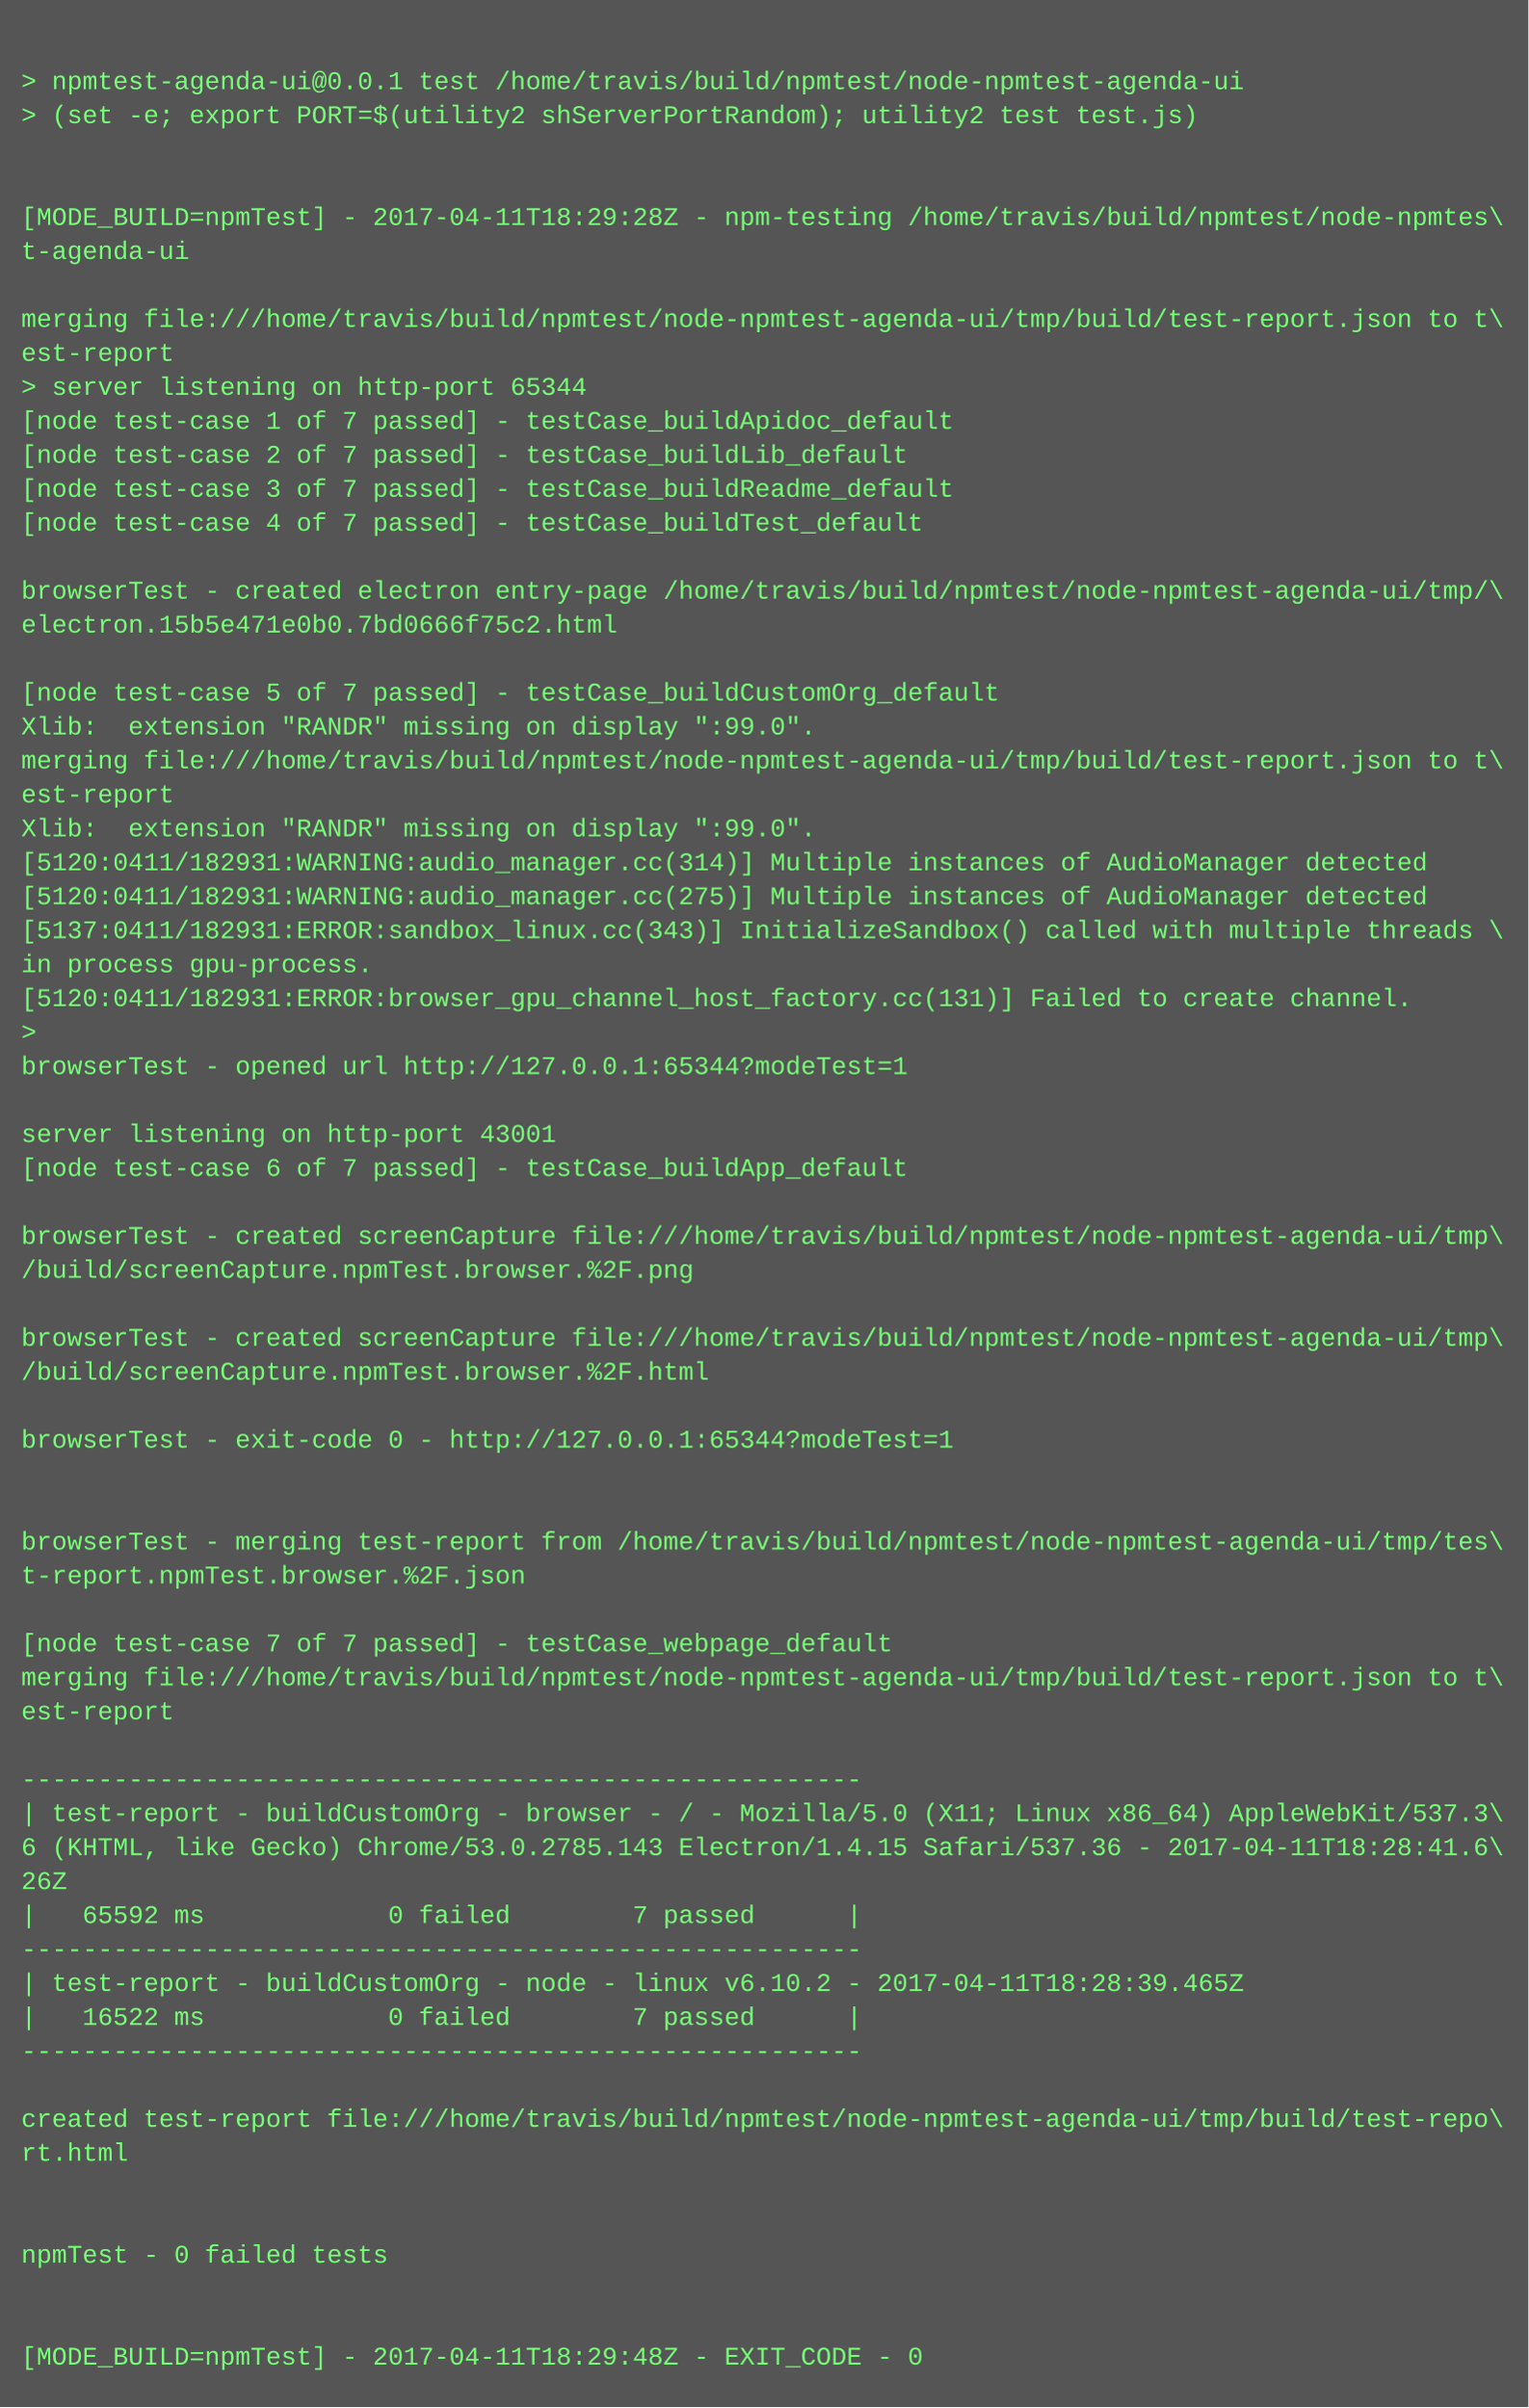
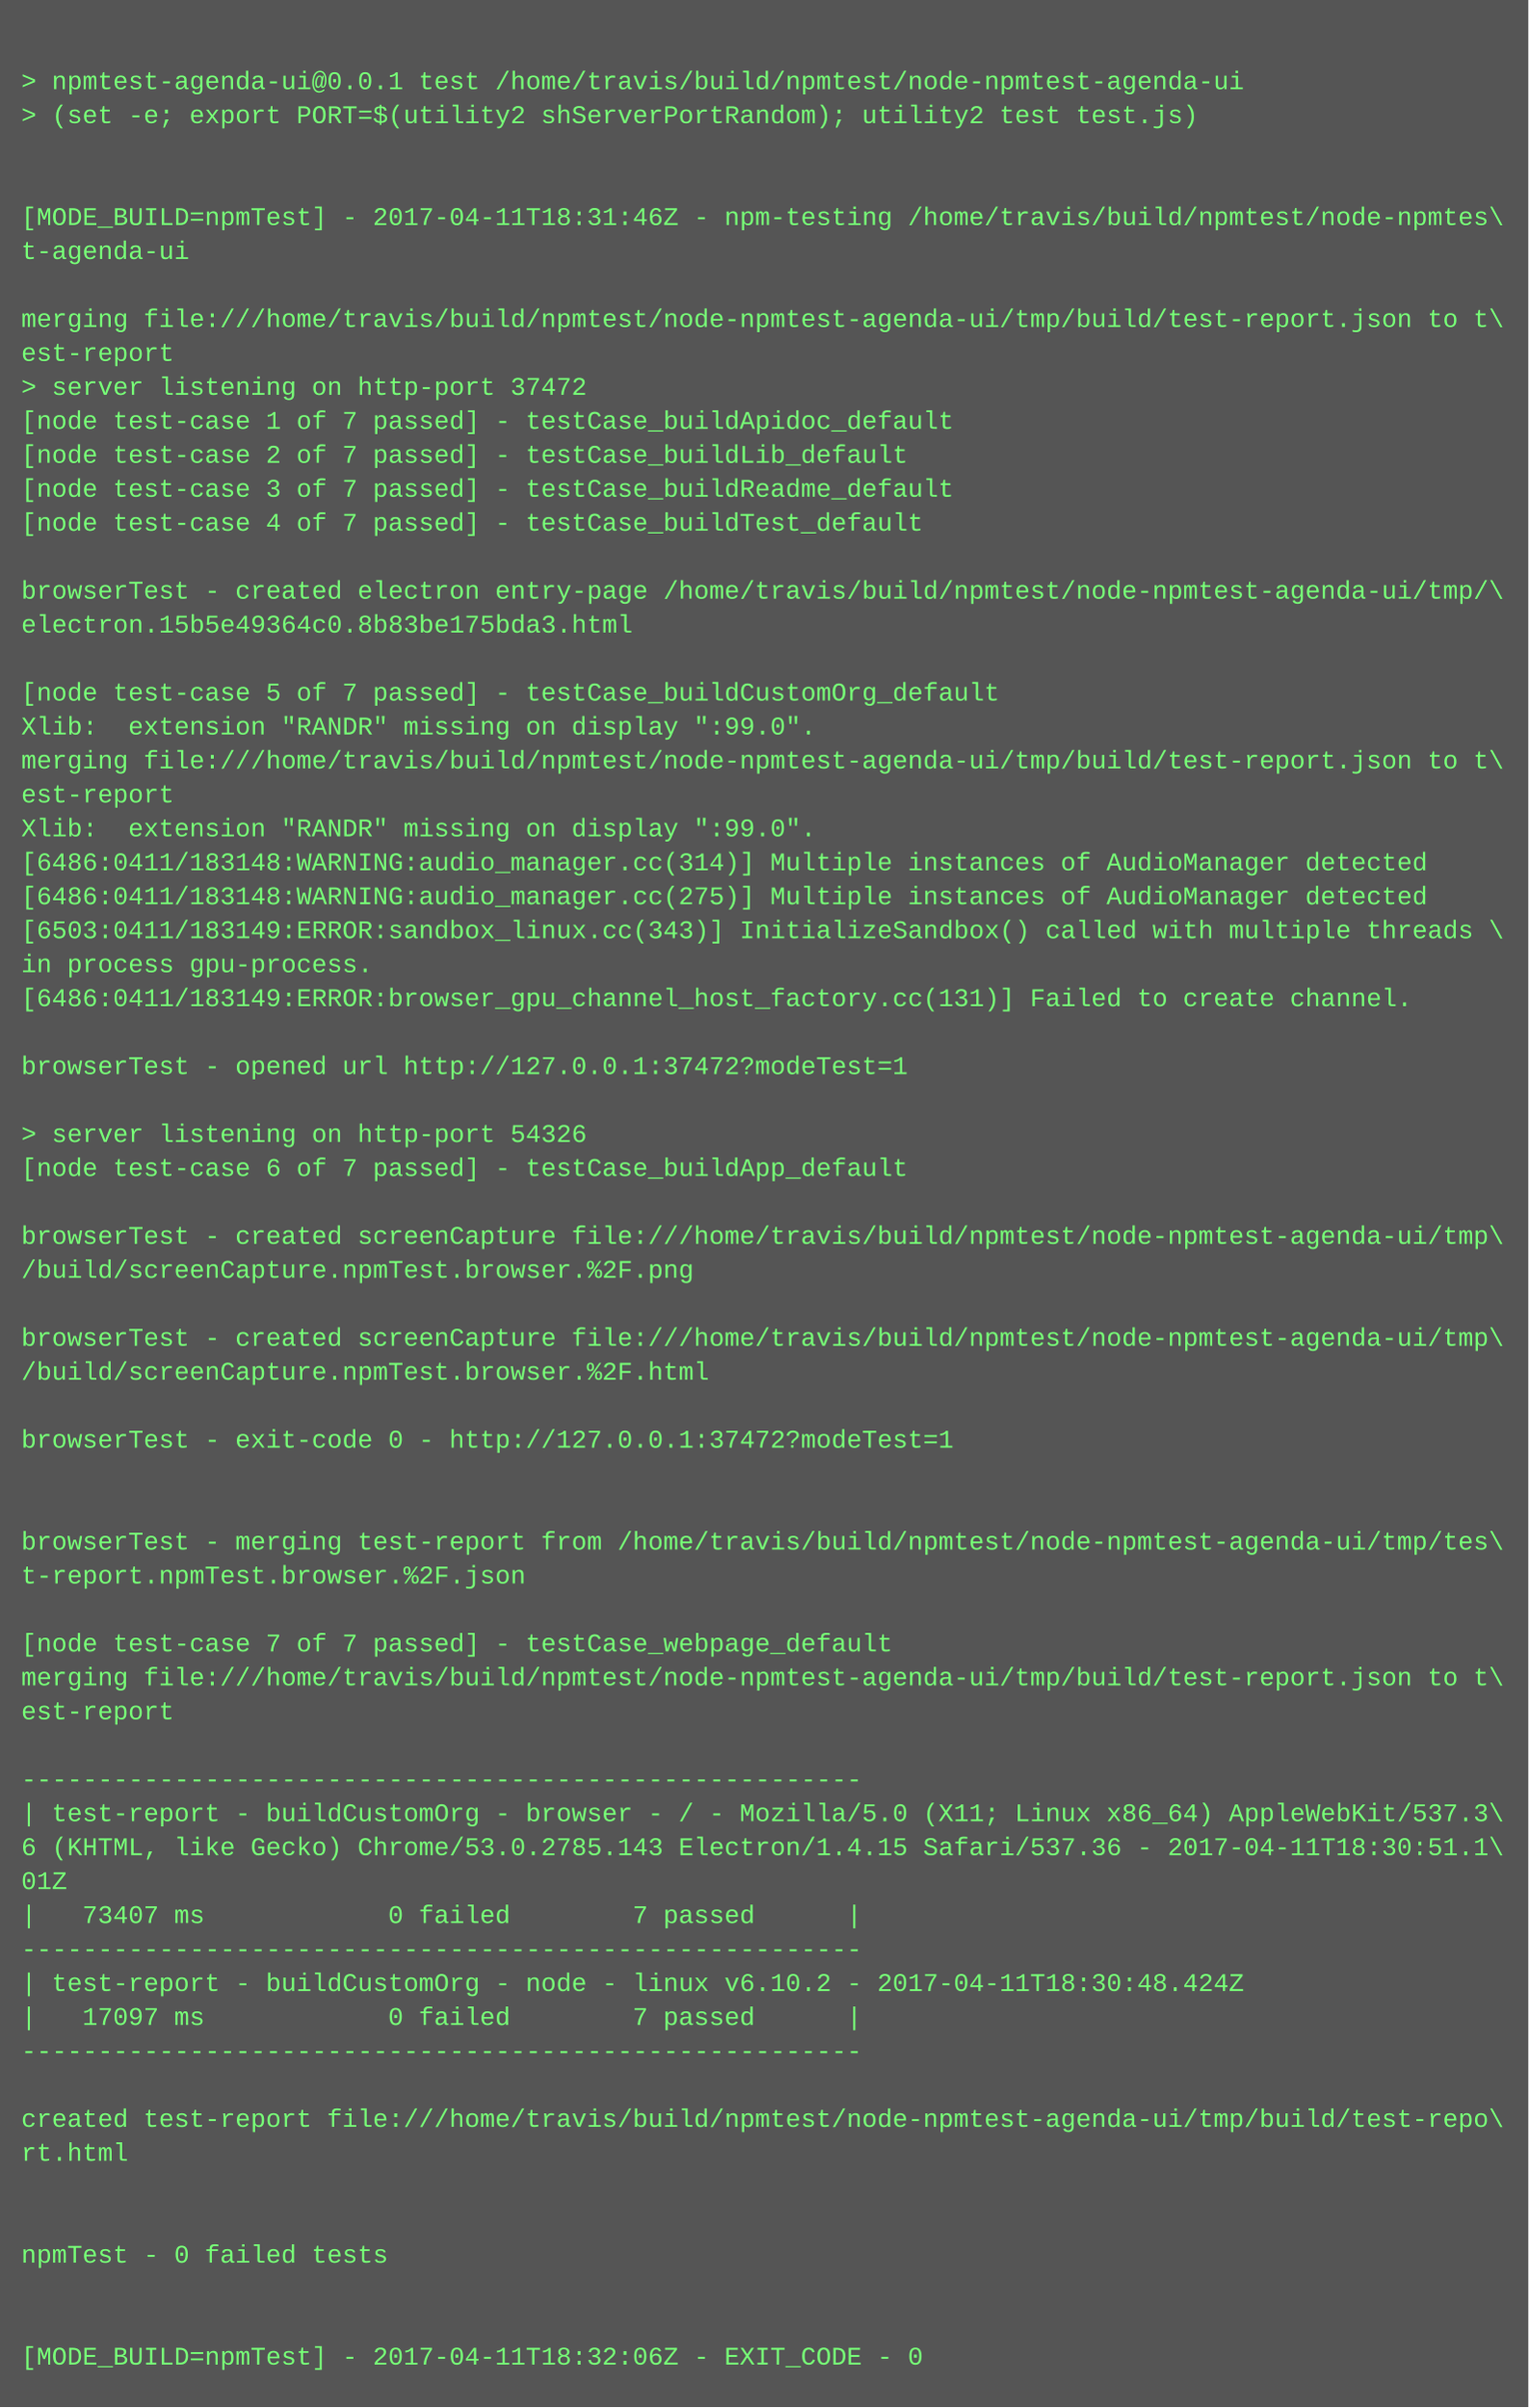
<svg xmlns="http://www.w3.org/2000/svg" height="1134" width="720">
  <rect height="1134" fill="#555" width="720" />
  <text fill="#7f7" font-family="Courier New" font-size="12" xml:space="preserve">
    <tspan x="10" y="26" />
    <tspan x="10" y="42">&gt; npmtest-agenda-ui@0.0.1 test /home/travis/build/npmtest/node-npmtest-agenda-ui</tspan>
    <tspan x="10" y="58">&gt; (set -e; export PORT=$(utility2 shServerPortRandom); utility2 test test.js)</tspan>
    <tspan x="10" y="74" />
    <tspan x="10" y="90" />
-     <tspan x="10" y="106">[MODE_BUILD=npmTest] - 2017-04-11T18:29:28Z - npm-testing /home/travis/build/npmtest/node-npmtes\</tspan>
+     <tspan x="10" y="106">[MODE_BUILD=npmTest] - 2017-04-11T18:31:46Z - npm-testing /home/travis/build/npmtest/node-npmtes\</tspan>
    <tspan x="10" y="122">t-agenda-ui</tspan>
    <tspan x="10" y="138" />
    <tspan x="10" y="154">merging file:///home/travis/build/npmtest/node-npmtest-agenda-ui/tmp/build/test-report.json to t\</tspan>
    <tspan x="10" y="170">est-report</tspan>
-     <tspan x="10" y="186">&gt; server listening on http-port 65344</tspan>
+     <tspan x="10" y="186">&gt; server listening on http-port 37472</tspan>
    <tspan x="10" y="202">[node test-case 1 of 7 passed] - testCase_buildApidoc_default</tspan>
    <tspan x="10" y="218">[node test-case 2 of 7 passed] - testCase_buildLib_default</tspan>
    <tspan x="10" y="234">[node test-case 3 of 7 passed] - testCase_buildReadme_default</tspan>
    <tspan x="10" y="250">[node test-case 4 of 7 passed] - testCase_buildTest_default</tspan>
    <tspan x="10" y="266" />
    <tspan x="10" y="282">browserTest - created electron entry-page /home/travis/build/npmtest/node-npmtest-agenda-ui/tmp/\</tspan>
-     <tspan x="10" y="298">electron.15b5e471e0b0.7bd0666f75c2.html</tspan>
+     <tspan x="10" y="298">electron.15b5e49364c0.8b83be175bda3.html</tspan>
    <tspan x="10" y="314" />
    <tspan x="10" y="330">[node test-case 5 of 7 passed] - testCase_buildCustomOrg_default</tspan>
    <tspan x="10" y="346">Xlib:  extension "RANDR" missing on display ":99.0".</tspan>
    <tspan x="10" y="362">merging file:///home/travis/build/npmtest/node-npmtest-agenda-ui/tmp/build/test-report.json to t\</tspan>
    <tspan x="10" y="378">est-report</tspan>
    <tspan x="10" y="394">Xlib:  extension "RANDR" missing on display ":99.0".</tspan>
-     <tspan x="10" y="410">[5120:0411/182931:WARNING:audio_manager.cc(314)] Multiple instances of AudioManager detected</tspan>
-     <tspan x="10" y="426">[5120:0411/182931:WARNING:audio_manager.cc(275)] Multiple instances of AudioManager detected</tspan>
-     <tspan x="10" y="442">[5137:0411/182931:ERROR:sandbox_linux.cc(343)] InitializeSandbox() called with multiple threads \</tspan>
+     <tspan x="10" y="410">[6486:0411/183148:WARNING:audio_manager.cc(314)] Multiple instances of AudioManager detected</tspan>
+     <tspan x="10" y="426">[6486:0411/183148:WARNING:audio_manager.cc(275)] Multiple instances of AudioManager detected</tspan>
+     <tspan x="10" y="442">[6503:0411/183149:ERROR:sandbox_linux.cc(343)] InitializeSandbox() called with multiple threads \</tspan>
    <tspan x="10" y="458">in process gpu-process. </tspan>
-     <tspan x="10" y="474">[5120:0411/182931:ERROR:browser_gpu_channel_host_factory.cc(131)] Failed to create channel.</tspan>
-     <tspan x="10" y="490">&gt; </tspan>
-     <tspan x="10" y="506">browserTest - opened url http://127.0.0.1:65344?modeTest=1</tspan>
+     <tspan x="10" y="474">[6486:0411/183149:ERROR:browser_gpu_channel_host_factory.cc(131)] Failed to create channel.</tspan>
+     <tspan x="10" y="490" />
+     <tspan x="10" y="506">browserTest - opened url http://127.0.0.1:37472?modeTest=1</tspan>
    <tspan x="10" y="522" />
-     <tspan x="10" y="538">server listening on http-port 43001</tspan>
+     <tspan x="10" y="538">&gt; server listening on http-port 54326</tspan>
    <tspan x="10" y="554">[node test-case 6 of 7 passed] - testCase_buildApp_default</tspan>
    <tspan x="10" y="570" />
    <tspan x="10" y="586">browserTest - created screenCapture file:///home/travis/build/npmtest/node-npmtest-agenda-ui/tmp\</tspan>
    <tspan x="10" y="602">/build/screenCapture.npmTest.browser.%2F.png</tspan>
    <tspan x="10" y="618" />
    <tspan x="10" y="634">browserTest - created screenCapture file:///home/travis/build/npmtest/node-npmtest-agenda-ui/tmp\</tspan>
    <tspan x="10" y="650">/build/screenCapture.npmTest.browser.%2F.html</tspan>
    <tspan x="10" y="666" />
-     <tspan x="10" y="682">browserTest - exit-code 0 - http://127.0.0.1:65344?modeTest=1</tspan>
+     <tspan x="10" y="682">browserTest - exit-code 0 - http://127.0.0.1:37472?modeTest=1</tspan>
    <tspan x="10" y="698" />
    <tspan x="10" y="714" />
    <tspan x="10" y="730">browserTest - merging test-report from /home/travis/build/npmtest/node-npmtest-agenda-ui/tmp/tes\</tspan>
    <tspan x="10" y="746">t-report.npmTest.browser.%2F.json</tspan>
    <tspan x="10" y="762" />
    <tspan x="10" y="778">[node test-case 7 of 7 passed] - testCase_webpage_default</tspan>
    <tspan x="10" y="794">merging file:///home/travis/build/npmtest/node-npmtest-agenda-ui/tmp/build/test-report.json to t\</tspan>
    <tspan x="10" y="810">est-report</tspan>
    <tspan x="10" y="826" />
    <tspan x="10" y="842">-------------------------------------------------------</tspan>
    <tspan x="10" y="858">| test-report - buildCustomOrg - browser - / - Mozilla/5.0 (X11; Linux x86_64) AppleWebKit/537.3\</tspan>
-     <tspan x="10" y="874">6 (KHTML, like Gecko) Chrome/53.0.2785.143 Electron/1.4.15 Safari/537.36 - 2017-04-11T18:28:41.6\</tspan>
-     <tspan x="10" y="890">26Z</tspan>
-     <tspan x="10" y="906">|   65592 ms            0 failed        7 passed      |</tspan>
+     <tspan x="10" y="874">6 (KHTML, like Gecko) Chrome/53.0.2785.143 Electron/1.4.15 Safari/537.36 - 2017-04-11T18:30:51.1\</tspan>
+     <tspan x="10" y="890">01Z</tspan>
+     <tspan x="10" y="906">|   73407 ms            0 failed        7 passed      |</tspan>
    <tspan x="10" y="922">-------------------------------------------------------</tspan>
-     <tspan x="10" y="938">| test-report - buildCustomOrg - node - linux v6.10.2 - 2017-04-11T18:28:39.465Z</tspan>
-     <tspan x="10" y="954">|   16522 ms            0 failed        7 passed      |</tspan>
+     <tspan x="10" y="938">| test-report - buildCustomOrg - node - linux v6.10.2 - 2017-04-11T18:30:48.424Z</tspan>
+     <tspan x="10" y="954">|   17097 ms            0 failed        7 passed      |</tspan>
    <tspan x="10" y="970">-------------------------------------------------------</tspan>
    <tspan x="10" y="986" />
    <tspan x="10" y="1002">created test-report file:///home/travis/build/npmtest/node-npmtest-agenda-ui/tmp/build/test-repo\</tspan>
    <tspan x="10" y="1018">rt.html</tspan>
    <tspan x="10" y="1034" />
    <tspan x="10" y="1050" />
    <tspan x="10" y="1066">npmTest - 0 failed tests</tspan>
    <tspan x="10" y="1082" />
    <tspan x="10" y="1098" />
-     <tspan x="10" y="1114">[MODE_BUILD=npmTest] - 2017-04-11T18:29:48Z - EXIT_CODE - 0</tspan>
+     <tspan x="10" y="1114">[MODE_BUILD=npmTest] - 2017-04-11T18:32:06Z - EXIT_CODE - 0</tspan>
  </text>
</svg>
